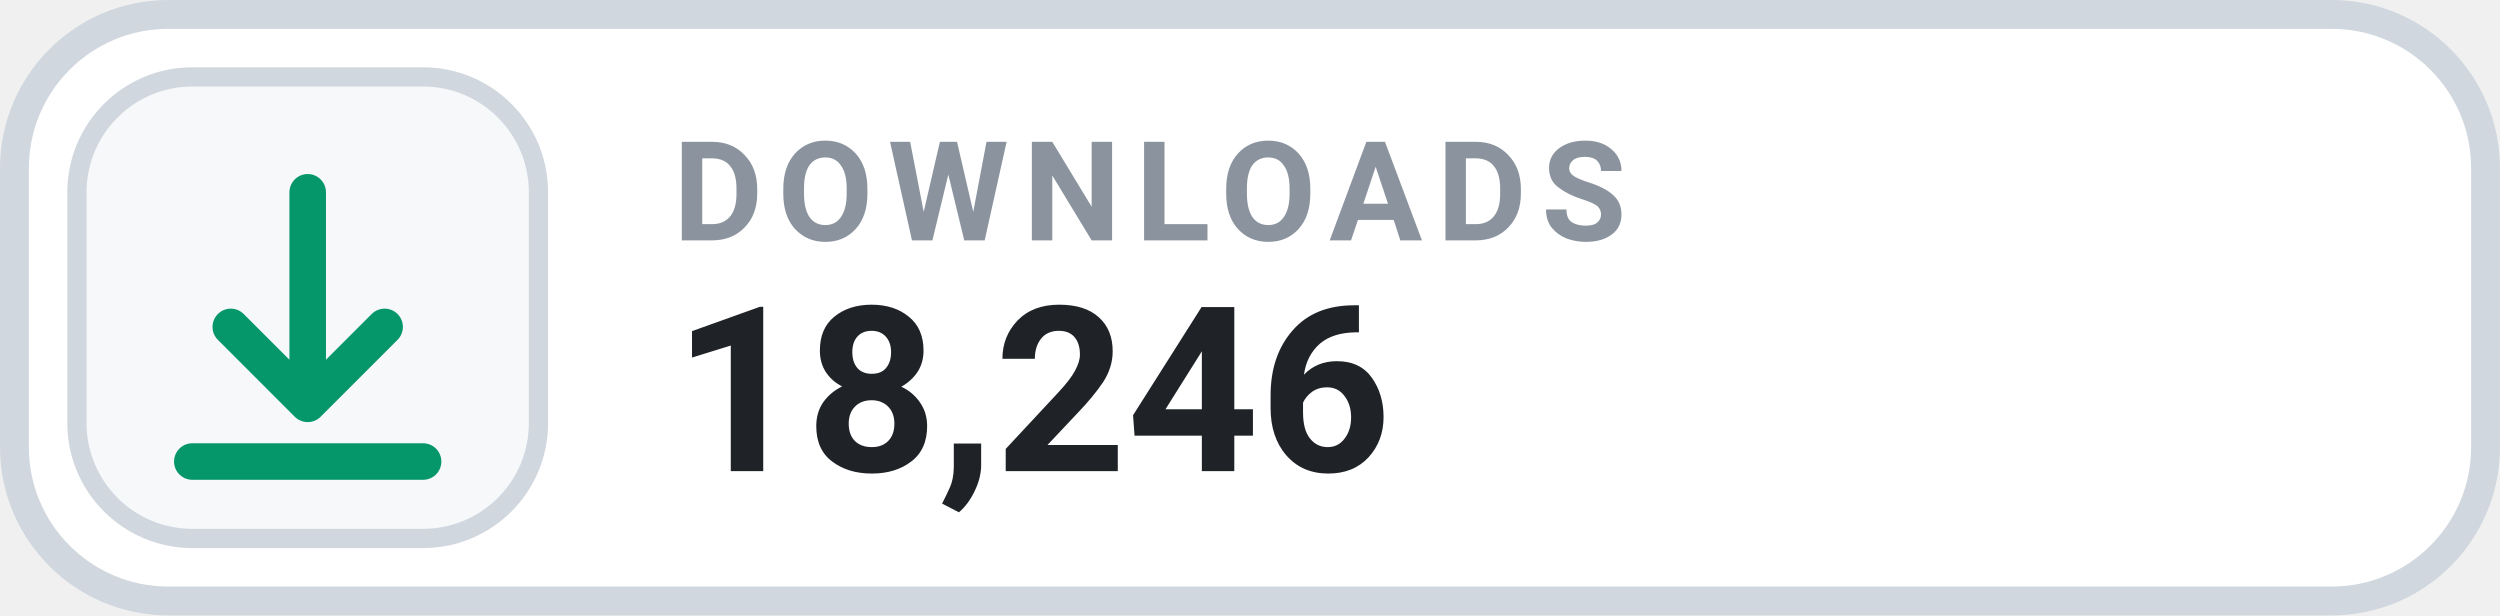
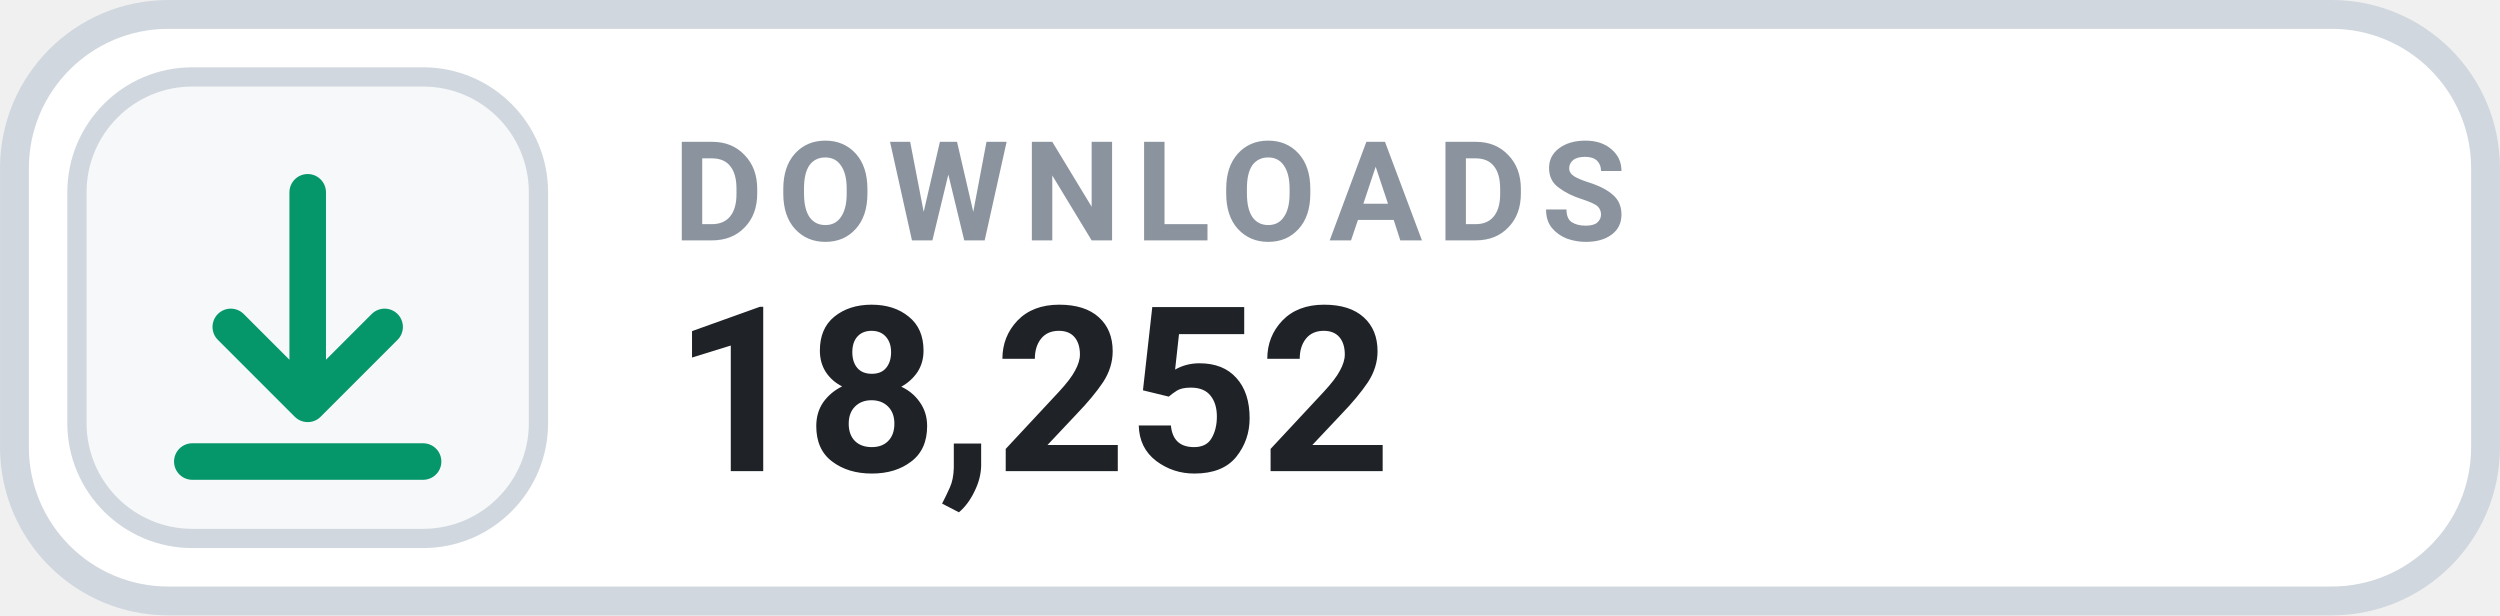
- <svg xmlns="http://www.w3.org/2000/svg" width="126" height="31.015" viewBox="0 0 130 32" role="img" aria-label="DOWNLOADS 18,246">
+ <svg xmlns="http://www.w3.org/2000/svg" width="126" height="31.015" viewBox="0 0 130 32" role="img" aria-label="DOWNLOADS 18,252">
  <rect x=".75" y=".75" width="128.5" height="30.5" rx="8" fill="#FFFFFF" stroke="#D0D7DE" stroke-width="1.5" />
  <rect x="4" y="4" width="24" height="24" rx="6" fill="#F6F8FA" stroke="#D0D7DE" stroke-width="1" />
  <g transform="translate(16 16)" style="color:#059669;">
    <path d="M0 -6 v11 m0 0 l4 -4 m-4 4 l-4 -4 M-6 8 h12" fill="none" stroke="currentColor" stroke-width="1.9" stroke-linecap="round" stroke-linejoin="round" />
  </g>
  <text x="35" y="12.5" fill="#8B949E" font-family="-apple-system,BlinkMacSystemFont,'Segoe UI',Roboto,Helvetica,Arial,sans-serif" font-size="7.2" font-weight="700" letter-spacing=".75">DOWNLOADS</text>
-   <text x="35" y="24.5" fill="#1F2328" font-family="-apple-system,BlinkMacSystemFont,'Segoe UI',Roboto,Helvetica,Arial,sans-serif" font-size="12" font-weight="700">18,246</text>
+   <text x="35" y="24.5" fill="#1F2328" font-family="-apple-system,BlinkMacSystemFont,'Segoe UI',Roboto,Helvetica,Arial,sans-serif" font-size="12" font-weight="700">18,252</text>
</svg>
